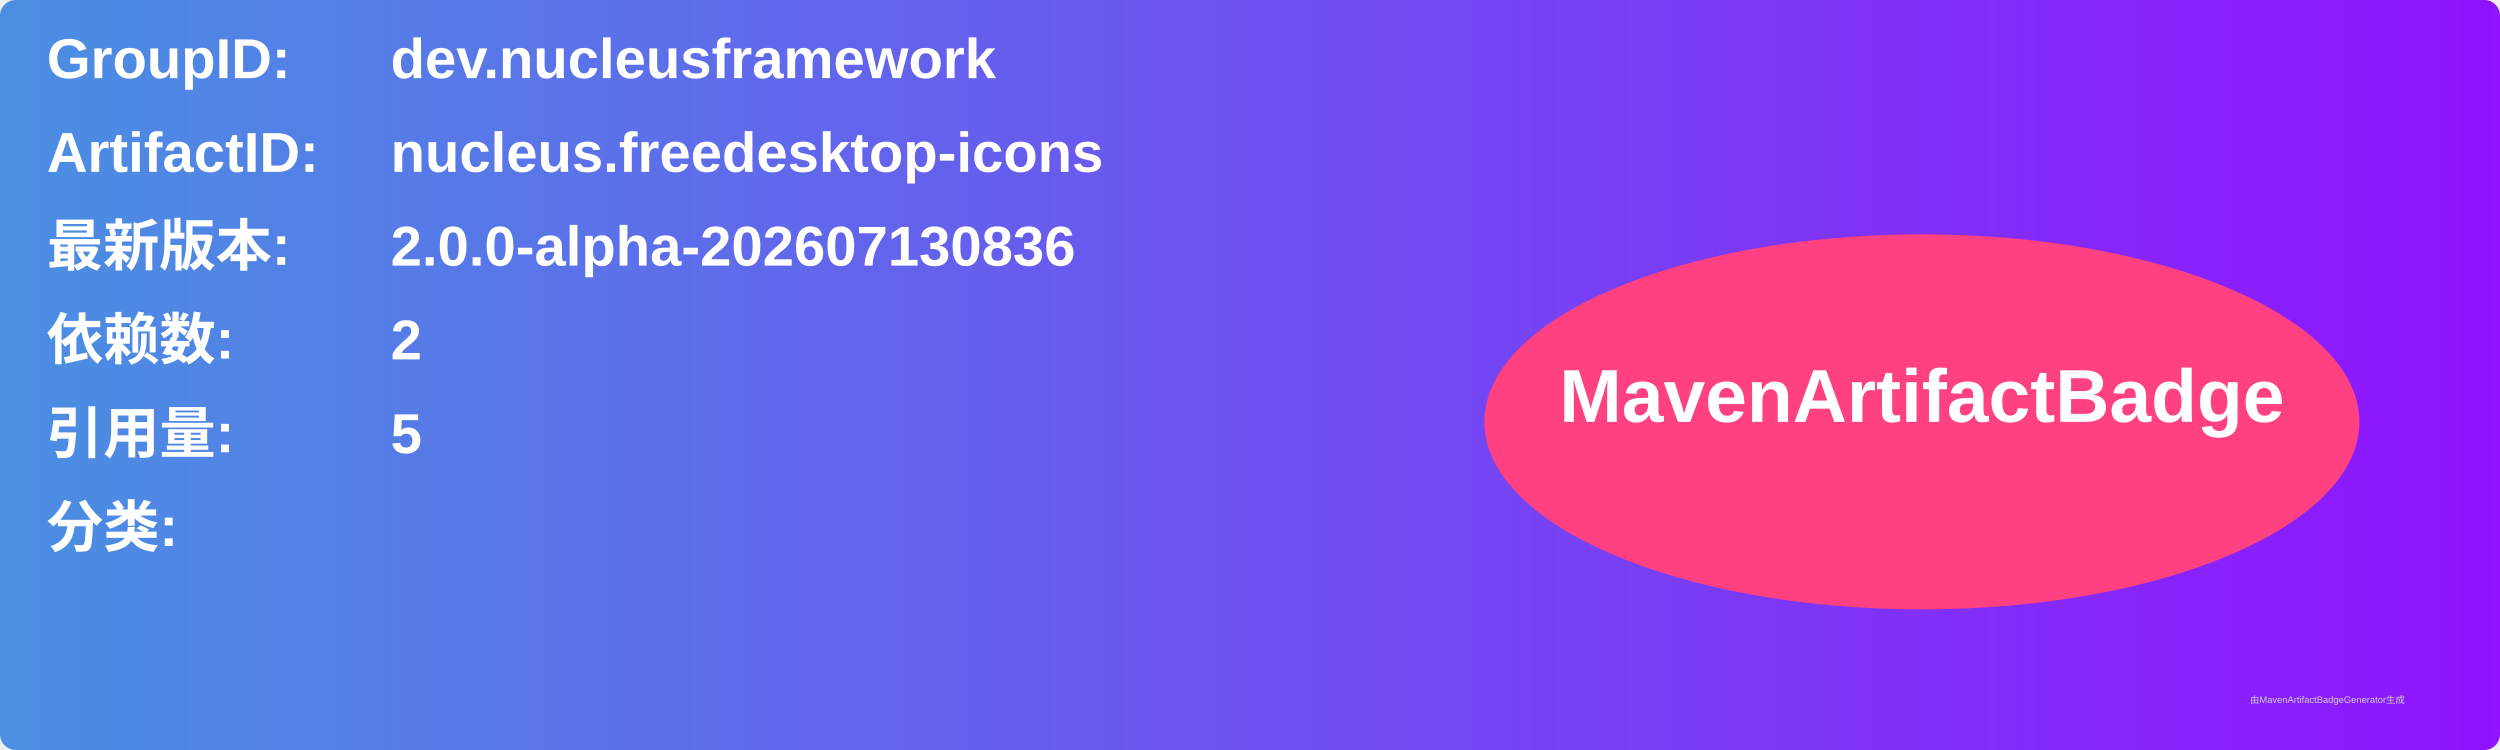
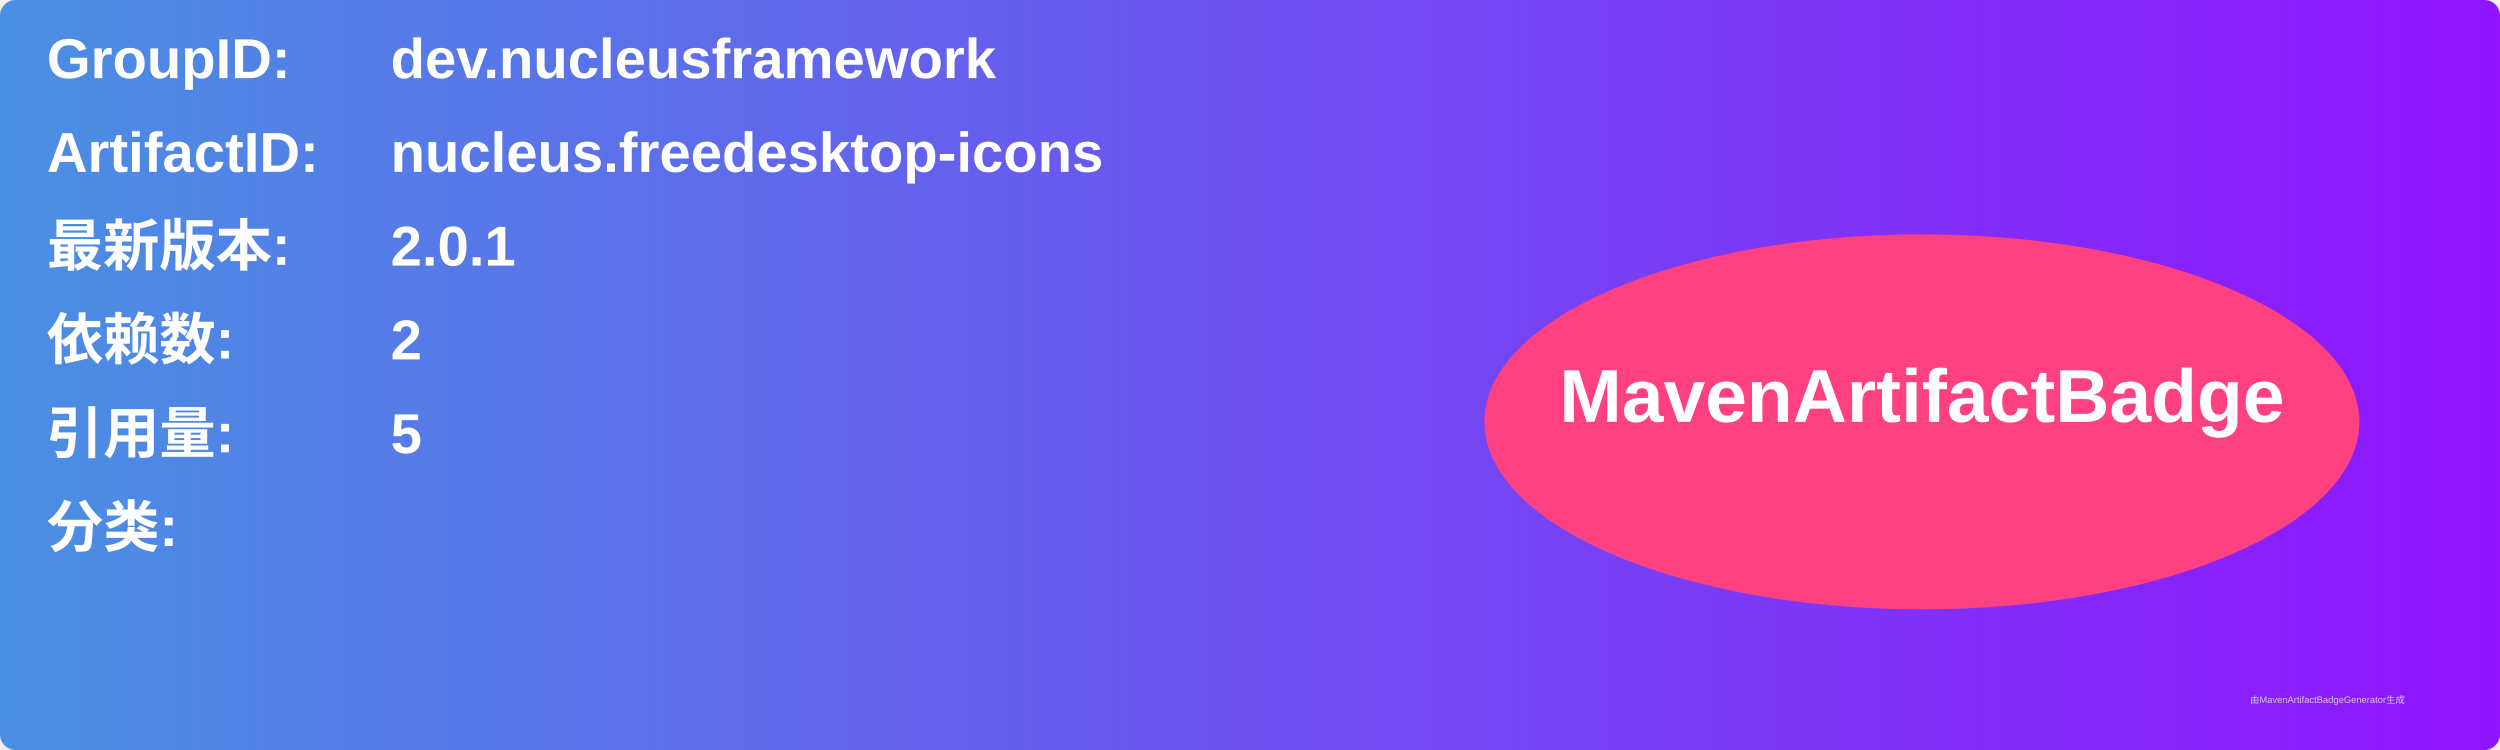
<svg xmlns="http://www.w3.org/2000/svg" width="800" height="240" viewBox="0 0 800 240">
  <linearGradient id="grad" x1="0%" y1="0%" x2="100%" y2="0%">
    <stop offset="0%" stop-color="#4a90e2" />
    <stop offset="100%" stop-color="#9013fe" />
  </linearGradient>
  <rect width="100%" height="100%" rx="5" ry="5" fill="url(#grad)" />
  <g transform="translate(15, 15)">
    <text x="0" y="10" font-family="Arial" font-size="18" fill="white" font-weight="bold" width="260">GroupID:</text>
    <text x="110" y="10" font-family="Arial" font-size="18" fill="white" font-weight="bold" width="460">dev.nucleusframework</text>
    <text x="0" y="40" font-family="Arial" font-size="18" fill="white" font-weight="bold" width="260">ArtifactID:</text>
    <text x="110" y="40" font-family="Arial" font-size="18" fill="white" font-weight="bold" width="460">nucleus.freedesktop-icons</text>
    <text x="0" y="70" font-family="Arial" font-size="18" fill="white" font-weight="bold">最新版本:</text>
    <text x="110" y="70" font-family="Arial" font-size="18" fill="white" font-weight="bold">
-       <tspan font-weight="bold">2.0.0-alpha-202607130836</tspan>
+       <tspan font-weight="bold">2.0.1</tspan>
    </text>
    <text x="0" y="100" font-family="Arial" font-size="18" fill="white" font-weight="bold">依赖数: </text>
    <text x="110" y="100" font-family="Arial" font-size="18" fill="white">
      <tspan font-weight="bold">2</tspan>
    </text>
    <text x="0" y="130" font-family="Arial" font-size="18" fill="white" font-weight="bold">引用量: </text>
    <text x="110" y="130" font-family="Arial" font-size="18" fill="white">
      <tspan font-weight="bold">5</tspan>
    </text>
    <text x="0" y="160" font-family="Arial" font-size="18" fill="white" font-weight="bold">分类:</text>
    <text x="10" y="190" font-family="Arial" font-size="10" fill="white">
      <tspan font-weight="bold" />
    </text>
    <ellipse cx="600" cy="120" rx="140" ry="60" fill="#ff4081" />
    <text x="600" y="120" text-anchor="middle" font-family="Arial" font-size="24" fill="white" font-weight="bold">MavenArtifactBadge</text>
  </g>
  <text x="720" y="225" font-family="Arial" font-size="3" fill="#d0d0d0">由MavenArtifactBadgeGenerator生成</text>
</svg>
